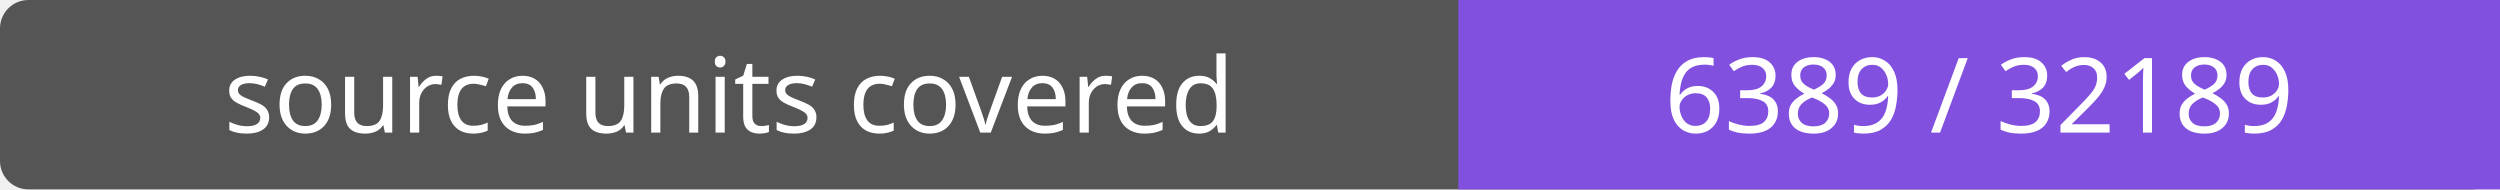
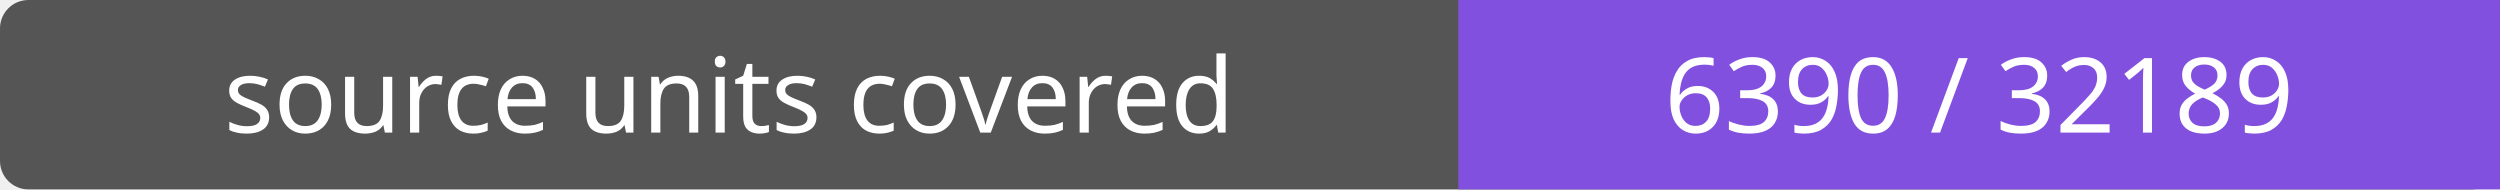
- <svg xmlns="http://www.w3.org/2000/svg" width="264" height="20" role="img" aria-label="source units covered: 6389 / 32189">
+ <svg xmlns="http://www.w3.org/2000/svg" width="264" height="20" role="img" aria-label="source units covered: 6390 / 32189">
  <rect width="264" height="20" rx="3" fill="#555" />
  <path fill="#8250df" d="M154 0h110v20H154z" />
  <g fill="#fff" text-anchor="middle" font-family="Verdana,sans-serif" font-size="11">
    <text x="77.0" y="14">source units covered</text>
-     <text x="209.0" y="14">6389 / 32189</text>
+     <text x="209.0" y="14">6390 / 32189</text>
  </g>
</svg>
